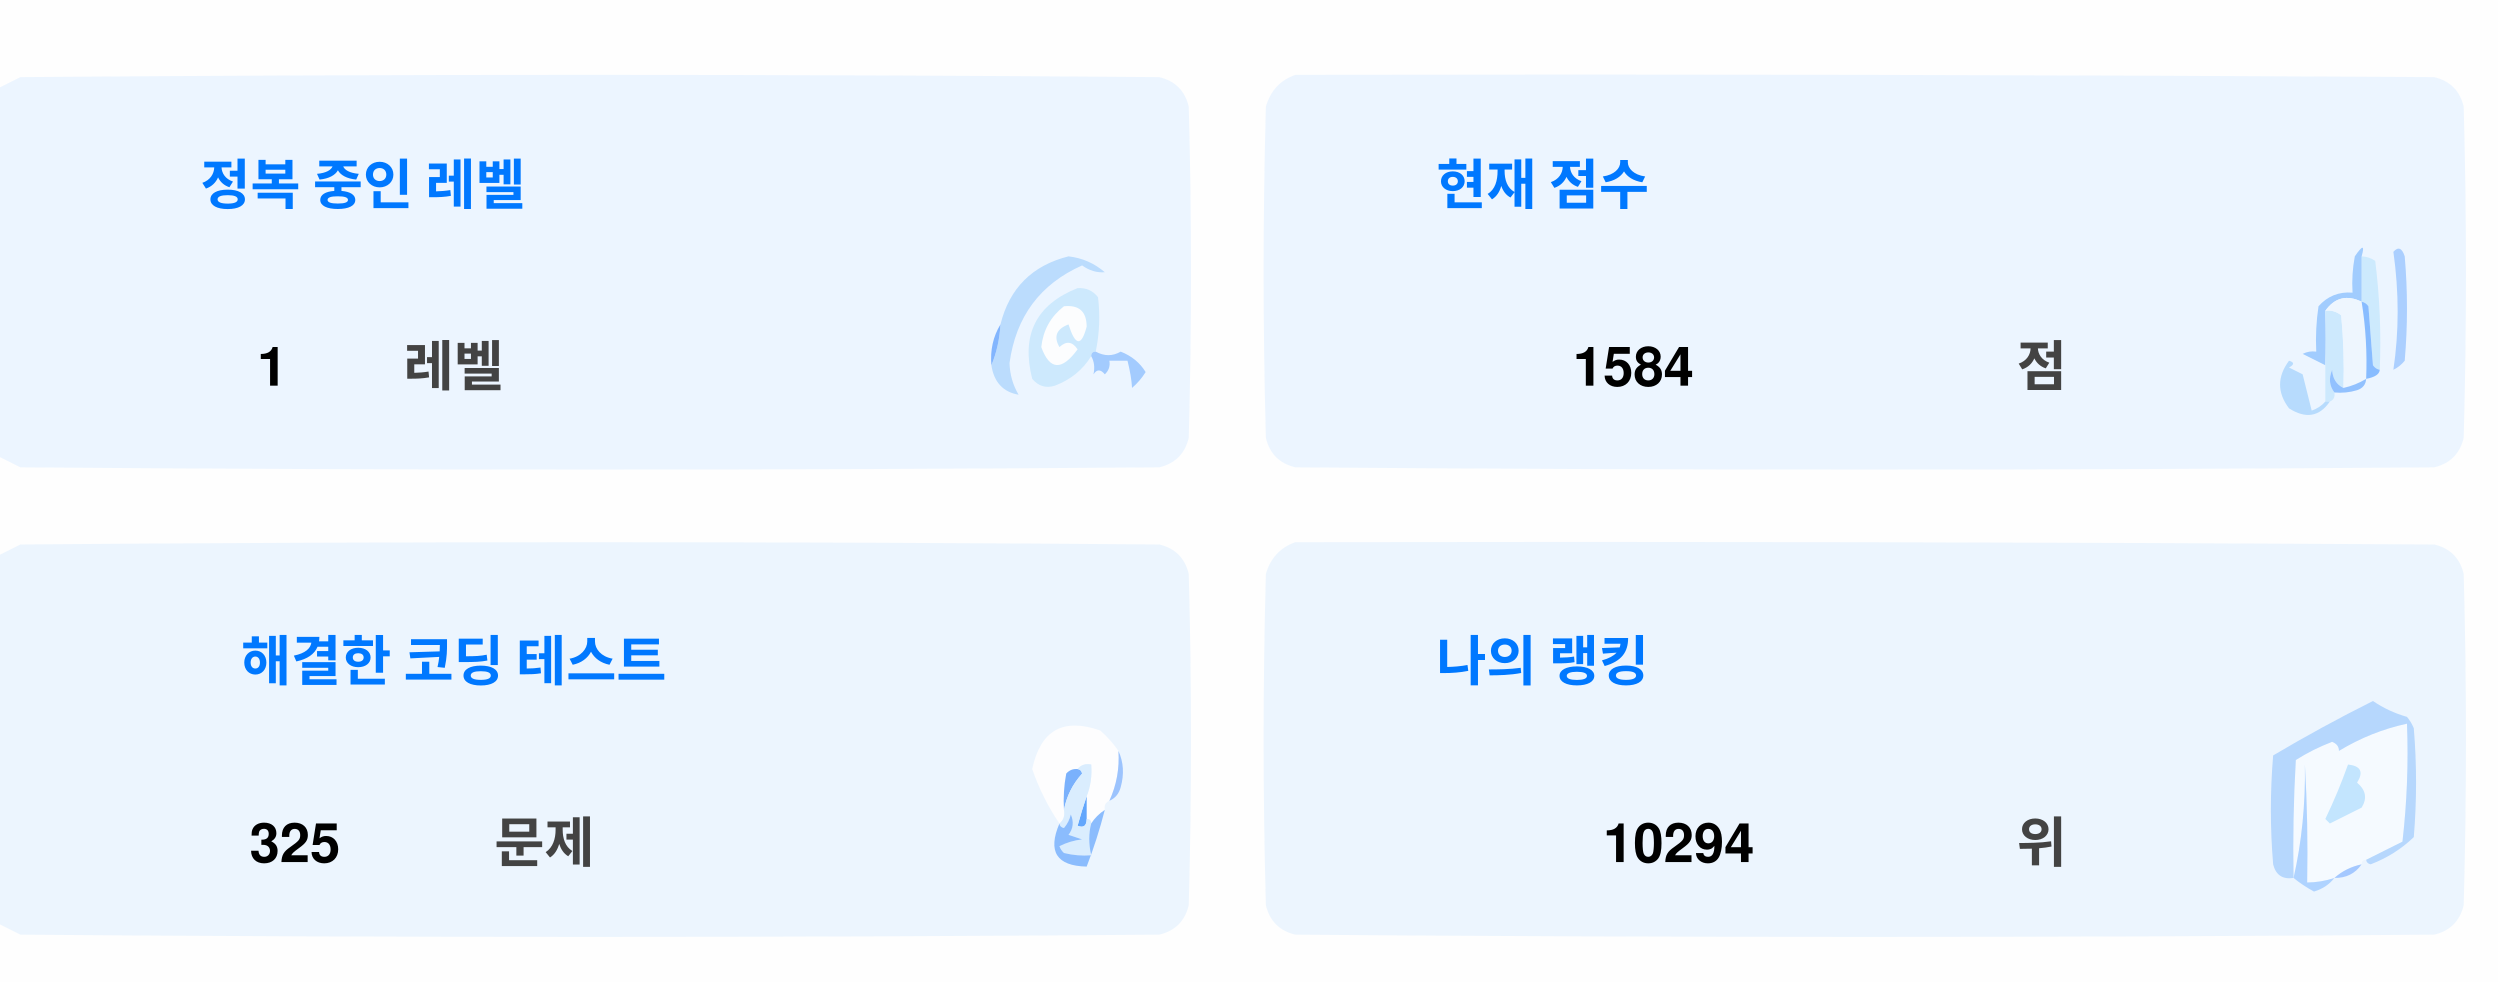
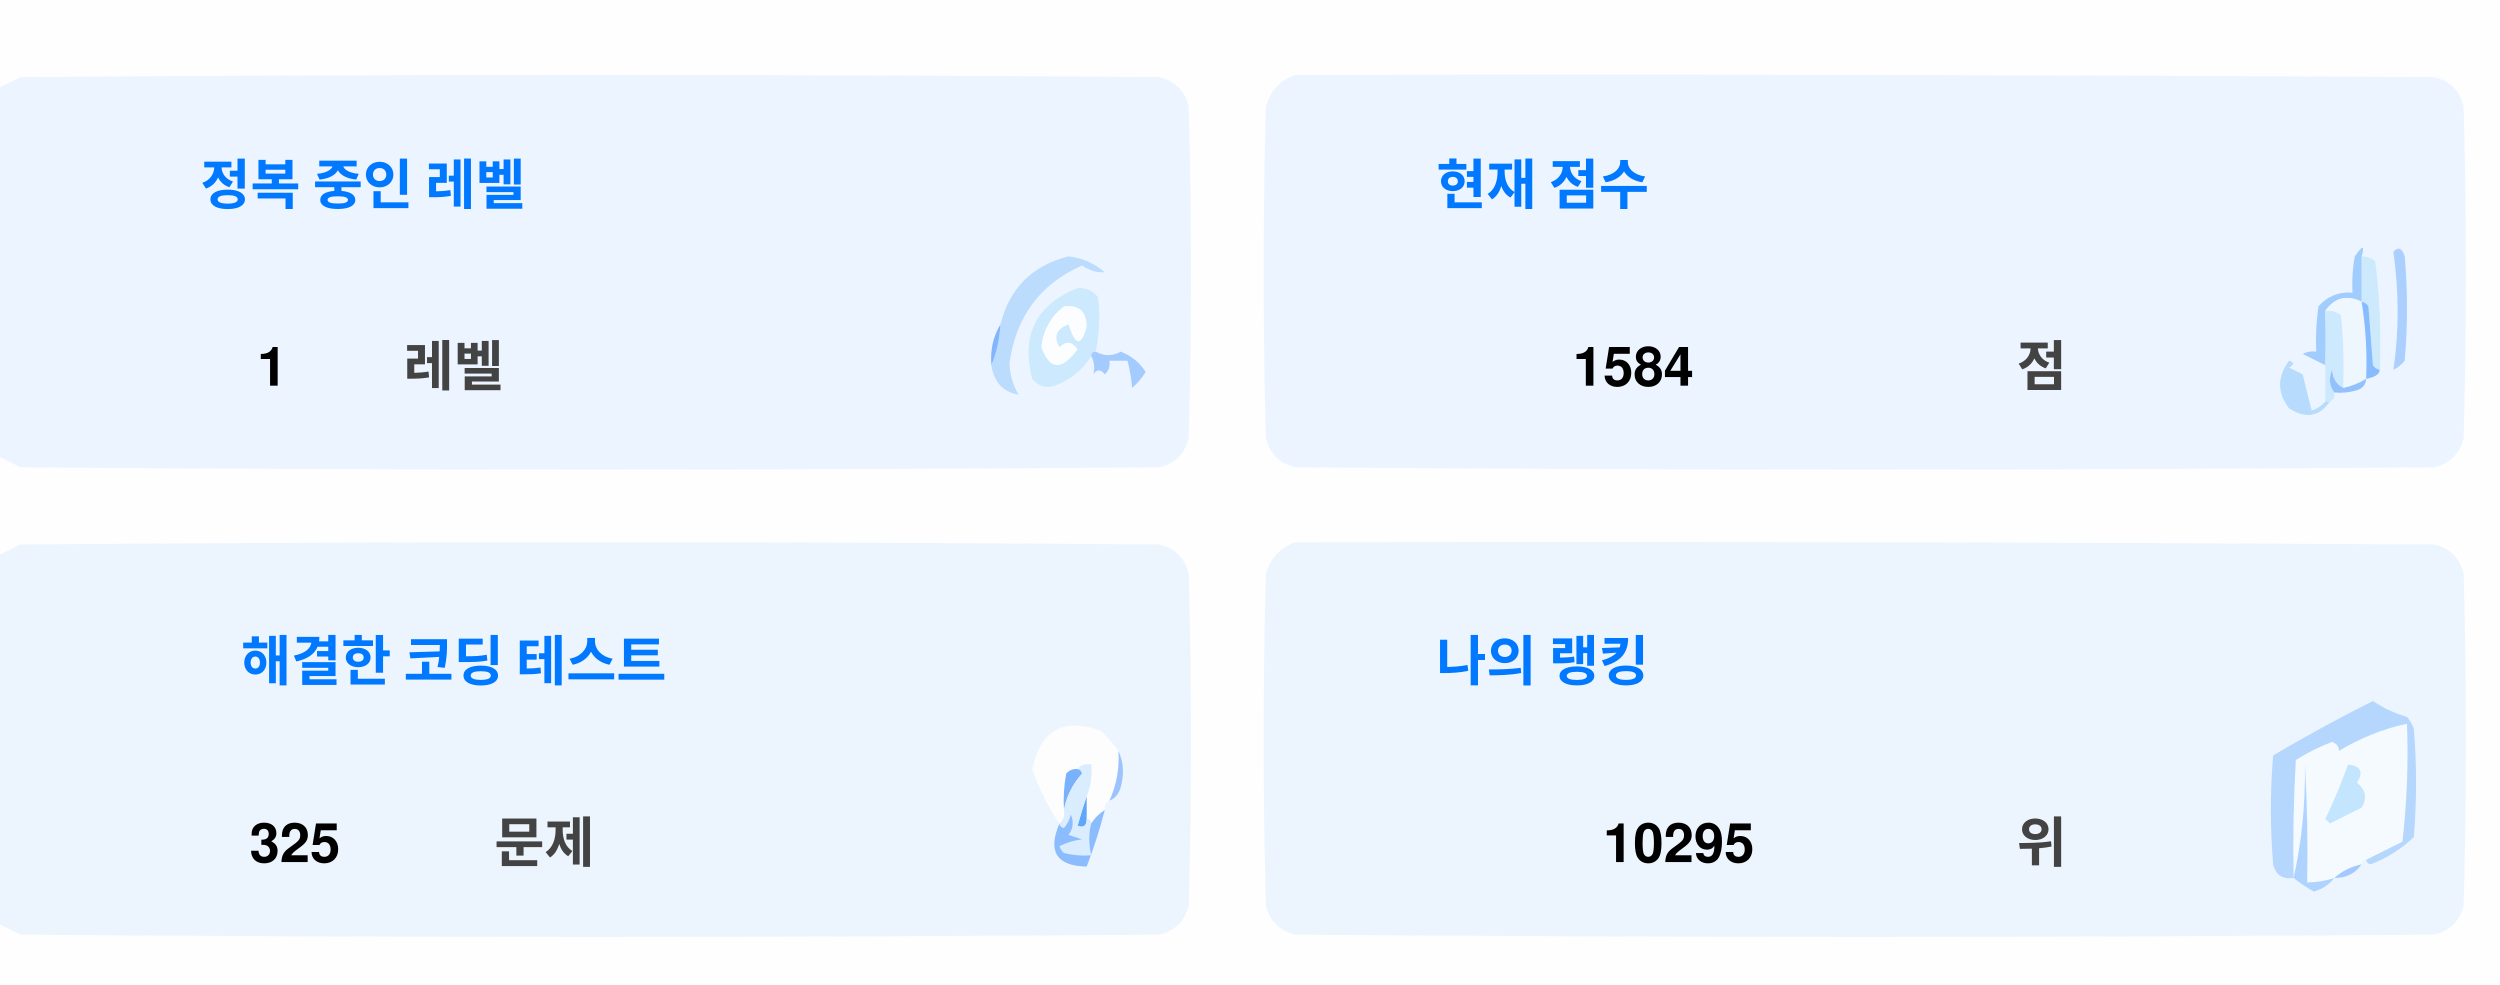
<svg xmlns="http://www.w3.org/2000/svg" version="1.1" width="551px" height="217px" style="shape-rendering:geometricPrecision; text-rendering:geometricPrecision; image-rendering:optimizeQuality; fill-rule:evenodd; clip-rule:evenodd">
  <style>.title {fill: #434343;font-size: 1rem;line-height: 1.5rem;font-weight: bold;font-family: -apple-system, BlinkMacSystemFont, Segoe UI, Helvetica, Arial, sans-serif, Apple Color Emoji, Segoe UI Emoji;}.desc {fill: #434343;font-size: 2.5rem;font-weight: bold;line-height: 1.5rem;font-family: -apple-system, BlinkMacSystemFont, Segoe UI, Helvetica, Arial, sans-serif, Apple Color Emoji, Segoe UI Emoji;}.desc-2 {fill: #434343;font-size: 1rem;font-weight: bold;line-height: 1.5rem;font-family: -apple-system, BlinkMacSystemFont, Segoe UI, Helvetica, Arial, sans-serif, Apple Color Emoji, Segoe UI Emoji;}.text, .desc {animation: twinkling 4s ease-in-out infinite;}@keyframes twinkling {40% { opacity: 1; }50% { opacity: 0.5; }60% { opacity: 1; }70% { opacity: 0.5; }80% { opacity: 1; }}</style>
  <g>
    <path style="opacity:1" fill="#fefefe" d="M -0.5,-0.5 C 183.167,-0.5 366.833,-0.5 550.5,-0.5C 550.5,71.833 550.5,144.167 550.5,216.5C 366.833,216.5 183.167,216.5 -0.5,216.5C -0.5,212.167 -0.5,207.833 -0.5,203.5C 1.14,204.32 2.807,205.153 4.5,206C 88.167,206.667 171.833,206.667 255.5,206C 259,205.167 261.167,203 262,199.5C 262.667,175.167 262.667,150.833 262,126.5C 261.167,123 259,120.833 255.5,120C 171.833,119.333 88.167,119.333 4.5,120C 2.807,120.847 1.14,121.68 -0.5,122.5C -0.5,115.167 -0.5,107.833 -0.5,100.5C 1.14,101.32 2.807,102.153 4.5,103C 88.167,103.667 171.833,103.667 255.5,103C 259,102.167 261.167,100 262,96.5C 262.667,72.167 262.667,47.833 262,23.5C 261.167,20 259,17.833 255.5,17C 171.833,16.333 88.167,16.333 4.5,17C 2.807,17.847 1.14,18.68 -0.5,19.5C -0.5,12.833 -0.5,6.167 -0.5,-0.5 Z" />
  </g>
  <g>
    <path style="opacity:1" fill="#ecf5ff" d="M -0.5,100.5 C -0.5,73.5 -0.5,46.5 -0.5,19.5C 1.14,18.68 2.807,17.847 4.5,17C 88.167,16.333 171.833,16.333 255.5,17C 259,17.833 261.167,20 262,23.5C 262.667,47.833 262.667,72.167 262,96.5C 261.167,100 259,102.167 255.5,103C 171.833,103.667 88.167,103.667 4.5,103C 2.807,102.153 1.14,101.32 -0.5,100.5 Z" />
  </g>
  <g>
    <path style="opacity:1" fill="#ecf5ff" d="M 285.5,16.5 C 369.167,16.333 452.834,16.5 536.5,17C 540,17.833 542.167,20 543,23.5C 543.667,47.833 543.667,72.167 543,96.5C 542.167,100 540,102.167 536.5,103C 452.833,103.667 369.167,103.667 285.5,103C 282,102.167 279.833,100 279,96.5C 278.333,72.167 278.333,47.833 279,23.5C 280.018,19.985 282.185,17.652 285.5,16.5 Z" />
  </g>
  <g>
    <path style="opacity:1" fill="#cdeafd" d="M 520.5,56.5 C 521.583,56.539 522.583,56.873 523.5,57.5C 524.498,65.472 524.831,73.472 524.5,81.5C 523.883,81.389 523.383,81.056 523,80.5C 522.667,76.167 522.333,71.833 522,67.5C 521.617,66.944 521.117,66.611 520.5,66.5C 520.5,63.167 520.5,59.833 520.5,56.5 Z" />
  </g>
  <g>
    <path style="opacity:1" fill="#abcfff" d="M 527.5,55.5 C 528.566,54.308 529.399,54.641 530,56.5C 530.667,64.167 530.667,71.833 530,79.5C 529.311,80.357 528.478,81.023 527.5,81.5C 528.758,73.08 528.758,64.414 527.5,55.5 Z" />
  </g>
  <g>
    <path style="opacity:1" fill="#bbdcfd" d="M 218.5,80.5 C 219.657,77.727 220.324,74.727 220.5,71.5C 222.49,63.51 227.49,58.51 235.5,56.5C 238.528,56.847 241.194,58.014 243.5,60C 241.744,60.141 240.078,59.641 238.5,58.5C 229.247,62.607 223.914,69.773 222.5,80C 222.565,82.526 223.232,84.859 224.5,87C 221.07,86.397 219.07,84.231 218.5,80.5 Z" />
  </g>
  <g>
    <path style="opacity:1" fill="#cde9fd" d="M 241.5,77.5 C 240.833,77.5 240.5,77.833 240.5,78.5C 238.628,81.529 235.961,83.695 232.5,85C 230.536,85.624 228.869,85.124 227.5,83.5C 225.021,73.791 228.354,67.124 237.5,63.5C 239.374,63.39 240.874,64.056 242,65.5C 242.497,69.524 242.331,73.524 241.5,77.5 Z" />
  </g>
  <g>
    <path style="opacity:1" fill="#fcfdfe" d="M 234.5,67.5 C 237.826,67.162 239.493,68.662 239.5,72C 238.334,76.434 237,76.267 235.5,71.5C 232.832,72.515 232.166,74.182 233.5,76.5C 235.017,75.089 236.351,75.256 237.5,77C 234.006,81.771 231.34,81.605 229.5,76.5C 229.904,72.771 231.571,69.771 234.5,67.5 Z" />
  </g>
  <g>
    <path style="opacity:1" fill="#a1ccfe" d="M 520.5,56.5 C 520.5,59.833 520.5,63.167 520.5,66.5C 517.238,64.922 514.572,65.589 512.5,68.5C 512.617,72.81 512.617,76.81 512.5,80.5C 510.86,79.68 509.193,78.847 507.5,78C 508.448,77.517 509.448,77.35 510.5,77.5C 510.335,74.15 510.502,70.817 511,67.5C 512.995,65.253 515.495,64.253 518.5,64.5C 518.336,61.813 518.503,59.146 519,56.5C 520.731,53.969 521.231,53.969 520.5,56.5 Z" />
  </g>
  <g>
    <path style="opacity:1" fill="#cde9fd" d="M 512.5,68.5 C 513.822,68.33 514.989,68.663 516,69.5C 516.499,74.823 516.666,80.156 516.5,85.5C 514.955,84.77 514.122,83.437 514,81.5C 513.22,83.387 513.387,85.054 514.5,86.5C 514.672,87.492 514.338,88.158 513.5,88.5C 513.167,88.5 512.833,88.5 512.5,88.5C 512.5,85.833 512.5,83.167 512.5,80.5C 512.617,76.81 512.617,72.81 512.5,68.5 Z" />
  </g>
  <g>
    <path style="opacity:1" fill="#eef6fe" d="M 520.5,66.5 C 521.407,72.106 521.74,77.773 521.5,83.5C 519.95,84.441 518.284,85.108 516.5,85.5C 516.666,80.156 516.499,74.823 516,69.5C 514.989,68.663 513.822,68.33 512.5,68.5C 514.572,65.589 517.238,64.922 520.5,66.5 Z" />
  </g>
  <g>
    <path style="opacity:1" fill="#88bcff" d="M 520.5,66.5 C 521.117,66.611 521.617,66.944 522,67.5C 522.333,71.833 522.667,76.167 523,80.5C 523.383,81.056 523.883,81.389 524.5,81.5C 524.445,82.469 523.445,83.136 521.5,83.5C 521.74,77.773 521.407,72.106 520.5,66.5 Z" />
  </g>
  <g>
    <path style="opacity:1" fill="#82b5fe" d="M 220.5,71.5 C 220.324,74.727 219.657,77.727 218.5,80.5C 218.215,77.171 218.882,74.171 220.5,71.5 Z" />
  </g>
  <g>
    <path style="opacity:1" fill="#a3cbfe" d="M 240.5,78.5 C 240.5,77.833 240.833,77.5 241.5,77.5C 243.391,78.536 245.224,78.536 247,77.5C 249.391,78.429 251.225,79.929 252.5,82C 251.681,83.319 250.681,84.486 249.5,85.5C 249.409,83.777 249.075,81.777 248.5,79.5C 247.167,79.5 245.833,79.5 244.5,79.5C 244.719,80.675 244.386,81.675 243.5,82.5C 242.575,81.359 241.741,81.359 241,82.5C 241.331,80.981 241.164,79.648 240.5,78.5 Z" />
  </g>
  <g>
    <path style="opacity:1" fill="#b7dbfd" d="M 512.5,88.5 C 512.833,88.5 513.167,88.5 513.5,88.5C 511.199,91.857 508.199,92.357 504.5,90C 501.872,86.535 501.872,83.035 504.5,79.5C 505.696,79.846 505.696,80.346 504.5,81C 505.5,81.5 506.5,82 507.5,82.5C 508.167,85.167 508.833,87.833 509.5,90.5C 510.739,90.058 511.739,89.391 512.5,88.5 Z" />
  </g>
  <g>
    <path style="opacity:1" fill="#92c1fe" d="M 516.5,85.5 C 518.284,85.108 519.95,84.441 521.5,83.5C 521.423,84.75 520.756,85.583 519.5,86C 517.866,86.493 516.199,86.66 514.5,86.5C 513.387,85.054 513.22,83.387 514,81.5C 514.122,83.437 514.955,84.77 516.5,85.5 Z" />
  </g>
  <g>
    <path style="opacity:1" fill="#ecf5fe" d="M -0.5,203.5 C -0.5,176.5 -0.5,149.5 -0.5,122.5C 1.14,121.68 2.807,120.847 4.5,120C 88.167,119.333 171.833,119.333 255.5,120C 259,120.833 261.167,123 262,126.5C 262.667,150.833 262.667,175.167 262,199.5C 261.167,203 259,205.167 255.5,206C 171.833,206.667 88.167,206.667 4.5,206C 2.807,205.153 1.14,204.32 -0.5,203.5 Z" />
  </g>
  <g>
    <path style="opacity:1" fill="#ecf5fe" d="M 285.5,119.5 C 369.167,119.333 452.834,119.5 536.5,120C 540,120.833 542.167,123 543,126.5C 543.667,150.833 543.667,175.167 543,199.5C 542.167,203 540,205.167 536.5,206C 452.833,206.667 369.167,206.667 285.5,206C 282,205.167 279.833,203 279,199.5C 278.333,175.167 278.333,150.833 279,126.5C 280.018,122.985 282.185,120.652 285.5,119.5 Z" />
  </g>
  <g>
    <path style="opacity:1" fill="#fdfdfe" d="M 246.5,165.5 C 246.758,169.367 246.092,173.034 244.5,176.5C 243.662,176.842 243.328,177.508 243.5,178.5C 242.272,179.306 241.272,180.306 240.5,181.5C 240.5,180.833 240.167,180.5 239.5,180.5C 239.5,178.833 239.5,177.167 239.5,175.5C 240.369,173.283 240.702,170.95 240.5,168.5C 239.209,168.263 238.209,168.596 237.5,169.5C 236.504,169.414 235.671,169.748 235,170.5C 234.503,173.146 234.336,175.813 234.5,178.5C 234.737,179.791 234.404,180.791 233.5,181.5C 230.986,177.806 228.986,173.806 227.5,169.5C 229.309,160.957 234.309,158.124 242.5,161C 244.07,162.397 245.404,163.897 246.5,165.5 Z" />
  </g>
  <g>
    <path style="opacity:1" fill="#f5faff" d="M 521.5,189.5 C 520.833,189.5 520.5,189.833 520.5,190.5C 518.181,190.992 516.181,191.992 514.5,193.5C 512.565,194.15 510.565,194.483 508.5,194.5C 508.666,185.827 508.5,177.16 508,168.5C 508.141,177.227 507.308,185.56 505.5,193.5C 505.334,184.827 505.5,176.16 506,167.5C 508.527,165.903 511.194,164.57 514,163.5C 515.011,163.892 515.511,164.559 515.5,165.5C 520.21,162.641 525.21,160.641 530.5,159.5C 530.831,168.192 530.498,176.859 529.5,185.5C 526.807,186.847 524.14,188.18 521.5,189.5 Z" />
  </g>
  <g>
    <path style="opacity:1" fill="#b6d7fd" d="M 521.5,189.5 C 524.14,188.18 526.807,186.847 529.5,185.5C 530.498,176.859 530.831,168.192 530.5,159.5C 525.21,160.641 520.21,162.641 515.5,165.5C 515.511,164.559 515.011,163.892 514,163.5C 511.194,164.57 508.527,165.903 506,167.5C 505.5,176.16 505.334,184.827 505.5,193.5C 503.089,193.863 501.589,192.863 501,190.5C 500.333,182.5 500.333,174.5 501,166.5C 508.173,162.246 515.507,158.246 523,154.5C 525.304,156.068 527.804,157.235 530.5,158C 531.126,158.75 531.626,159.584 532,160.5C 532.667,168.5 532.667,176.5 532,184.5C 529.292,187.111 526.125,189.111 522.5,190.5C 521.893,190.376 521.56,190.043 521.5,189.5 Z" />
  </g>
  <g>
    <path style="opacity:1" fill="#c3e5fe" d="M 517.5,168.5 C 520.317,168.801 520.984,170.134 519.5,172.5C 521.439,174.122 521.772,175.956 520.5,178C 518.167,179.167 515.833,180.333 513.5,181.5C 513.167,181.167 512.833,180.833 512.5,180.5C 514.414,176.515 516.081,172.515 517.5,168.5 Z" />
  </g>
  <g>
    <path style="opacity:1" fill="#7ab1fc" d="M 237.5,169.5 C 238.043,169.56 238.376,169.893 238.5,170.5C 236.395,172.836 235.062,175.503 234.5,178.5C 234.336,175.813 234.503,173.146 235,170.5C 235.671,169.748 236.504,169.414 237.5,169.5 Z" />
  </g>
  <g>
    <path style="opacity:1" fill="#afd3ff" d="M 514.5,193.5 C 513.378,194.947 511.878,195.947 510,196.5C 508.348,195.601 506.848,194.601 505.5,193.5C 507.308,185.56 508.141,177.227 508,168.5C 508.5,177.16 508.666,185.827 508.5,194.5C 510.565,194.483 512.565,194.15 514.5,193.5 Z" />
  </g>
  <g>
    <path style="opacity:1" fill="#9cc3fd" d="M 246.5,165.5 C 247.634,167.966 247.801,170.633 247,173.5C 246.623,174.942 245.79,175.942 244.5,176.5C 246.092,173.034 246.758,169.367 246.5,165.5 Z" />
  </g>
  <g>
    <path style="opacity:1" fill="#62a6fc" d="M 239.5,175.5 C 239.5,177.167 239.5,178.833 239.5,180.5C 239.483,182.028 238.816,182.528 237.5,182C 238.117,179.723 238.784,177.556 239.5,175.5 Z" />
  </g>
  <g>
    <path style="opacity:1" fill="#daedfe" d="M 237.5,169.5 C 238.209,168.596 239.209,168.263 240.5,168.5C 240.702,170.95 240.369,173.283 239.5,175.5C 238.784,177.556 238.117,179.723 237.5,182C 238.816,182.528 239.483,182.028 239.5,180.5C 240.167,180.5 240.5,180.833 240.5,181.5C 239.918,183.669 239.918,186.002 240.5,188.5C 238.473,188.662 236.473,188.495 234.5,188C 234.043,187.586 233.709,187.086 233.5,186.5C 235.078,185.702 236.744,185.202 238.5,185C 237.5,184.667 236.5,184.333 235.5,184C 236.554,182.612 236.72,181.112 236,179.5C 235.751,180.624 235.251,181.624 234.5,182.5C 233.893,182.376 233.56,182.043 233.5,181.5C 234.404,180.791 234.737,179.791 234.5,178.5C 235.062,175.503 236.395,172.836 238.5,170.5C 238.376,169.893 238.043,169.56 237.5,169.5 Z" />
  </g>
  <g>
    <path style="opacity:1" fill="#8bbcfd" d="M 243.5,178.5 C 242.395,182.803 241.062,186.969 239.5,191C 232.857,190.847 230.857,187.68 233.5,181.5C 233.56,182.043 233.893,182.376 234.5,182.5C 235.251,181.624 235.751,180.624 236,179.5C 236.72,181.112 236.554,182.612 235.5,184C 236.5,184.333 237.5,184.667 238.5,185C 236.744,185.202 235.078,185.702 233.5,186.5C 233.709,187.086 234.043,187.586 234.5,188C 236.473,188.495 238.473,188.662 240.5,188.5C 239.918,186.002 239.918,183.669 240.5,181.5C 241.272,180.306 242.272,179.306 243.5,178.5 Z" />
  </g>
  <g>
    <path style="opacity:1" fill="#a4c8ff" d="M 520.5,190.5 C 519.089,192.539 517.089,193.539 514.5,193.5C 516.181,191.992 518.181,190.992 520.5,190.5 Z" />
  </g>
  <text text-anchor="middle" x="80" y="45" class="title" style="fill:#0078ff;" stroke="#none" stroke-width="1">정복 중인 레벨</text>
  <text text-anchor="middle" x="60" y="85" class="desc" style="fill:#000000;" stroke="#none" stroke-width="1">1</text>
  <text text-anchor="middle" x="100" y="85" class="desc-2" style="fill:#434343;" stroke="#none" stroke-width="1">레벨</text>
  <text text-anchor="middle" x="340" y="45" class="title" style="fill:#0078ff;" stroke="#none" stroke-width="1">현재 점수</text>
  <text text-anchor="middle" x="360" y="85" class="desc" style="fill:#000000;" stroke="#none" stroke-width="1">1584</text>
  <text text-anchor="middle" x="450" y="85" class="desc-2" style="fill:#434343;" stroke="#none" stroke-width="1">점</text>
  <text text-anchor="middle" x="100" y="150" class="title" style="fill:#0078ff;" stroke="#none" stroke-width="1">해결한 코딩 테스트</text>
  <text text-anchor="middle" x="65" y="190" class="desc" style="fill:#000000;" stroke="#none" stroke-width="1">325</text>
  <text text-anchor="middle" x="120" y="190" class="desc-2" style="fill:#434343;" stroke="#none" stroke-width="1">문제</text>
  <text text-anchor="middle" x="340" y="150" class="title" style="fill:#0078ff;" stroke="#none" stroke-width="1">나의 랭킹</text>
-   <text text-anchor="middle" x="370" y="190" class="desc" style="fill:#000000;" stroke="#none" stroke-width="1">10294</text>
+   <text text-anchor="middle" x="370" y="190" class="desc" style="fill:#000000;" stroke="#none" stroke-width="1">10295</text>
  <text text-anchor="middle" x="450" y="190" class="desc-2" style="fill:#434343;" stroke="#none" stroke-width="1">위</text>
</svg>
